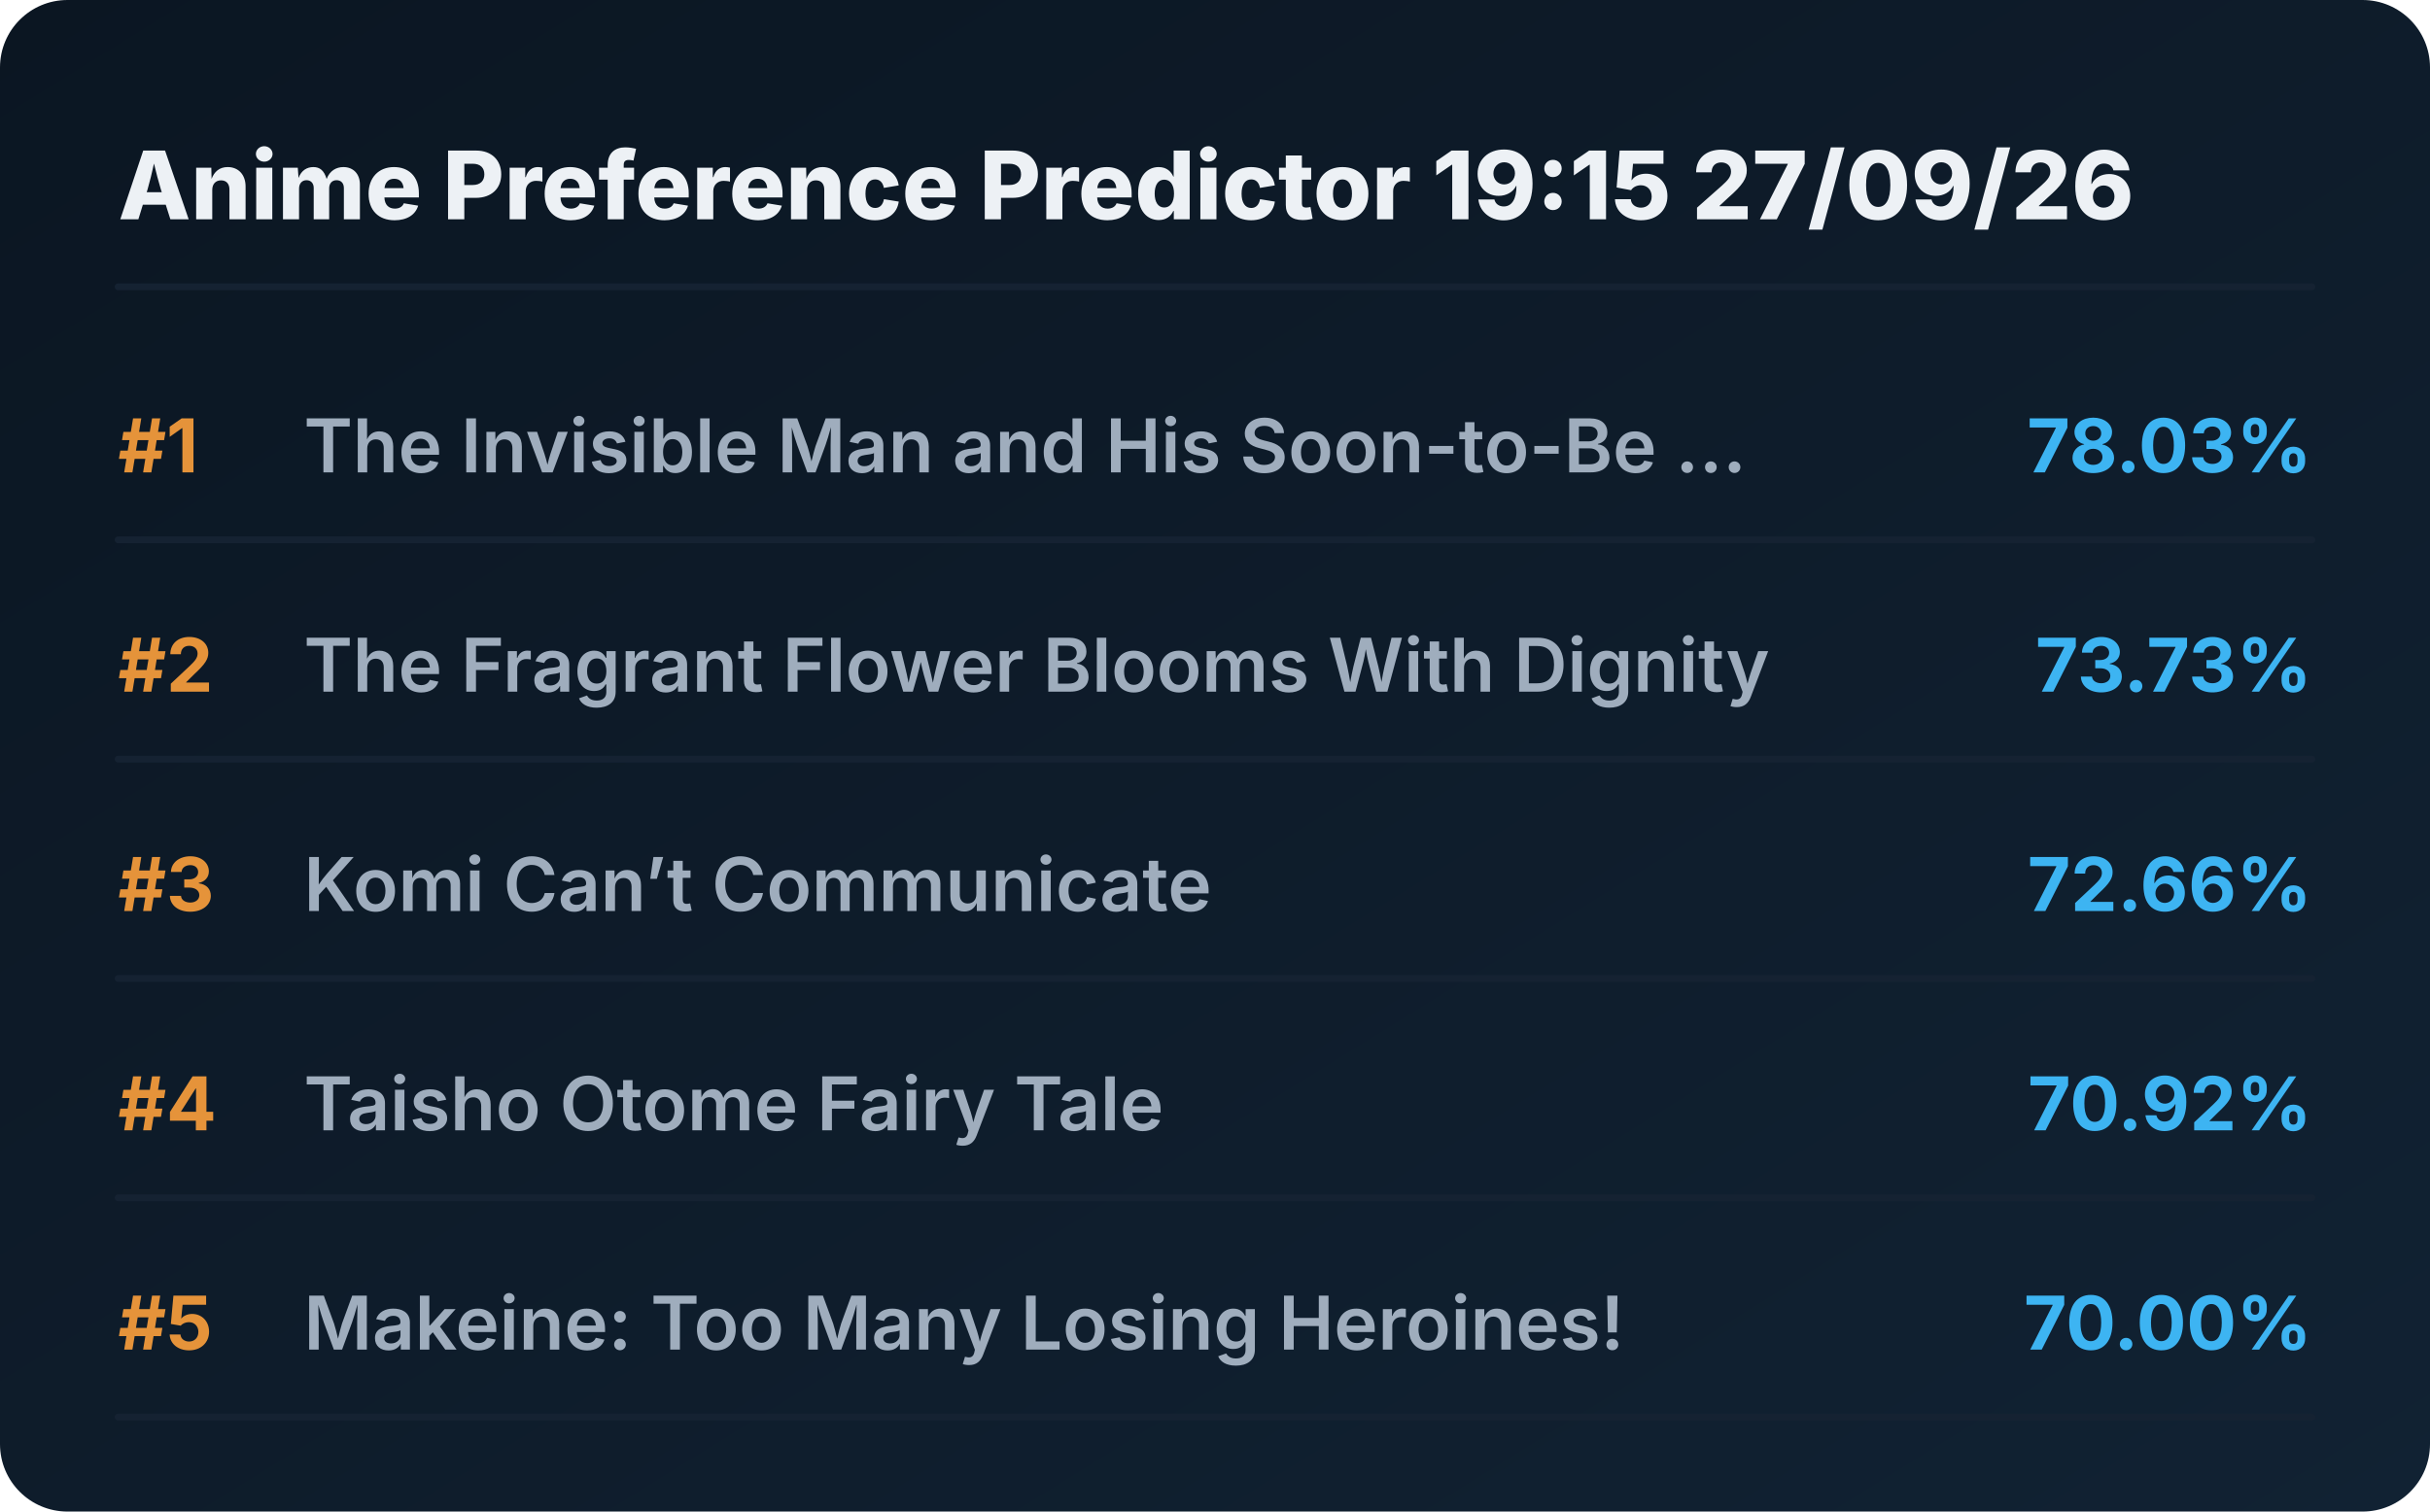
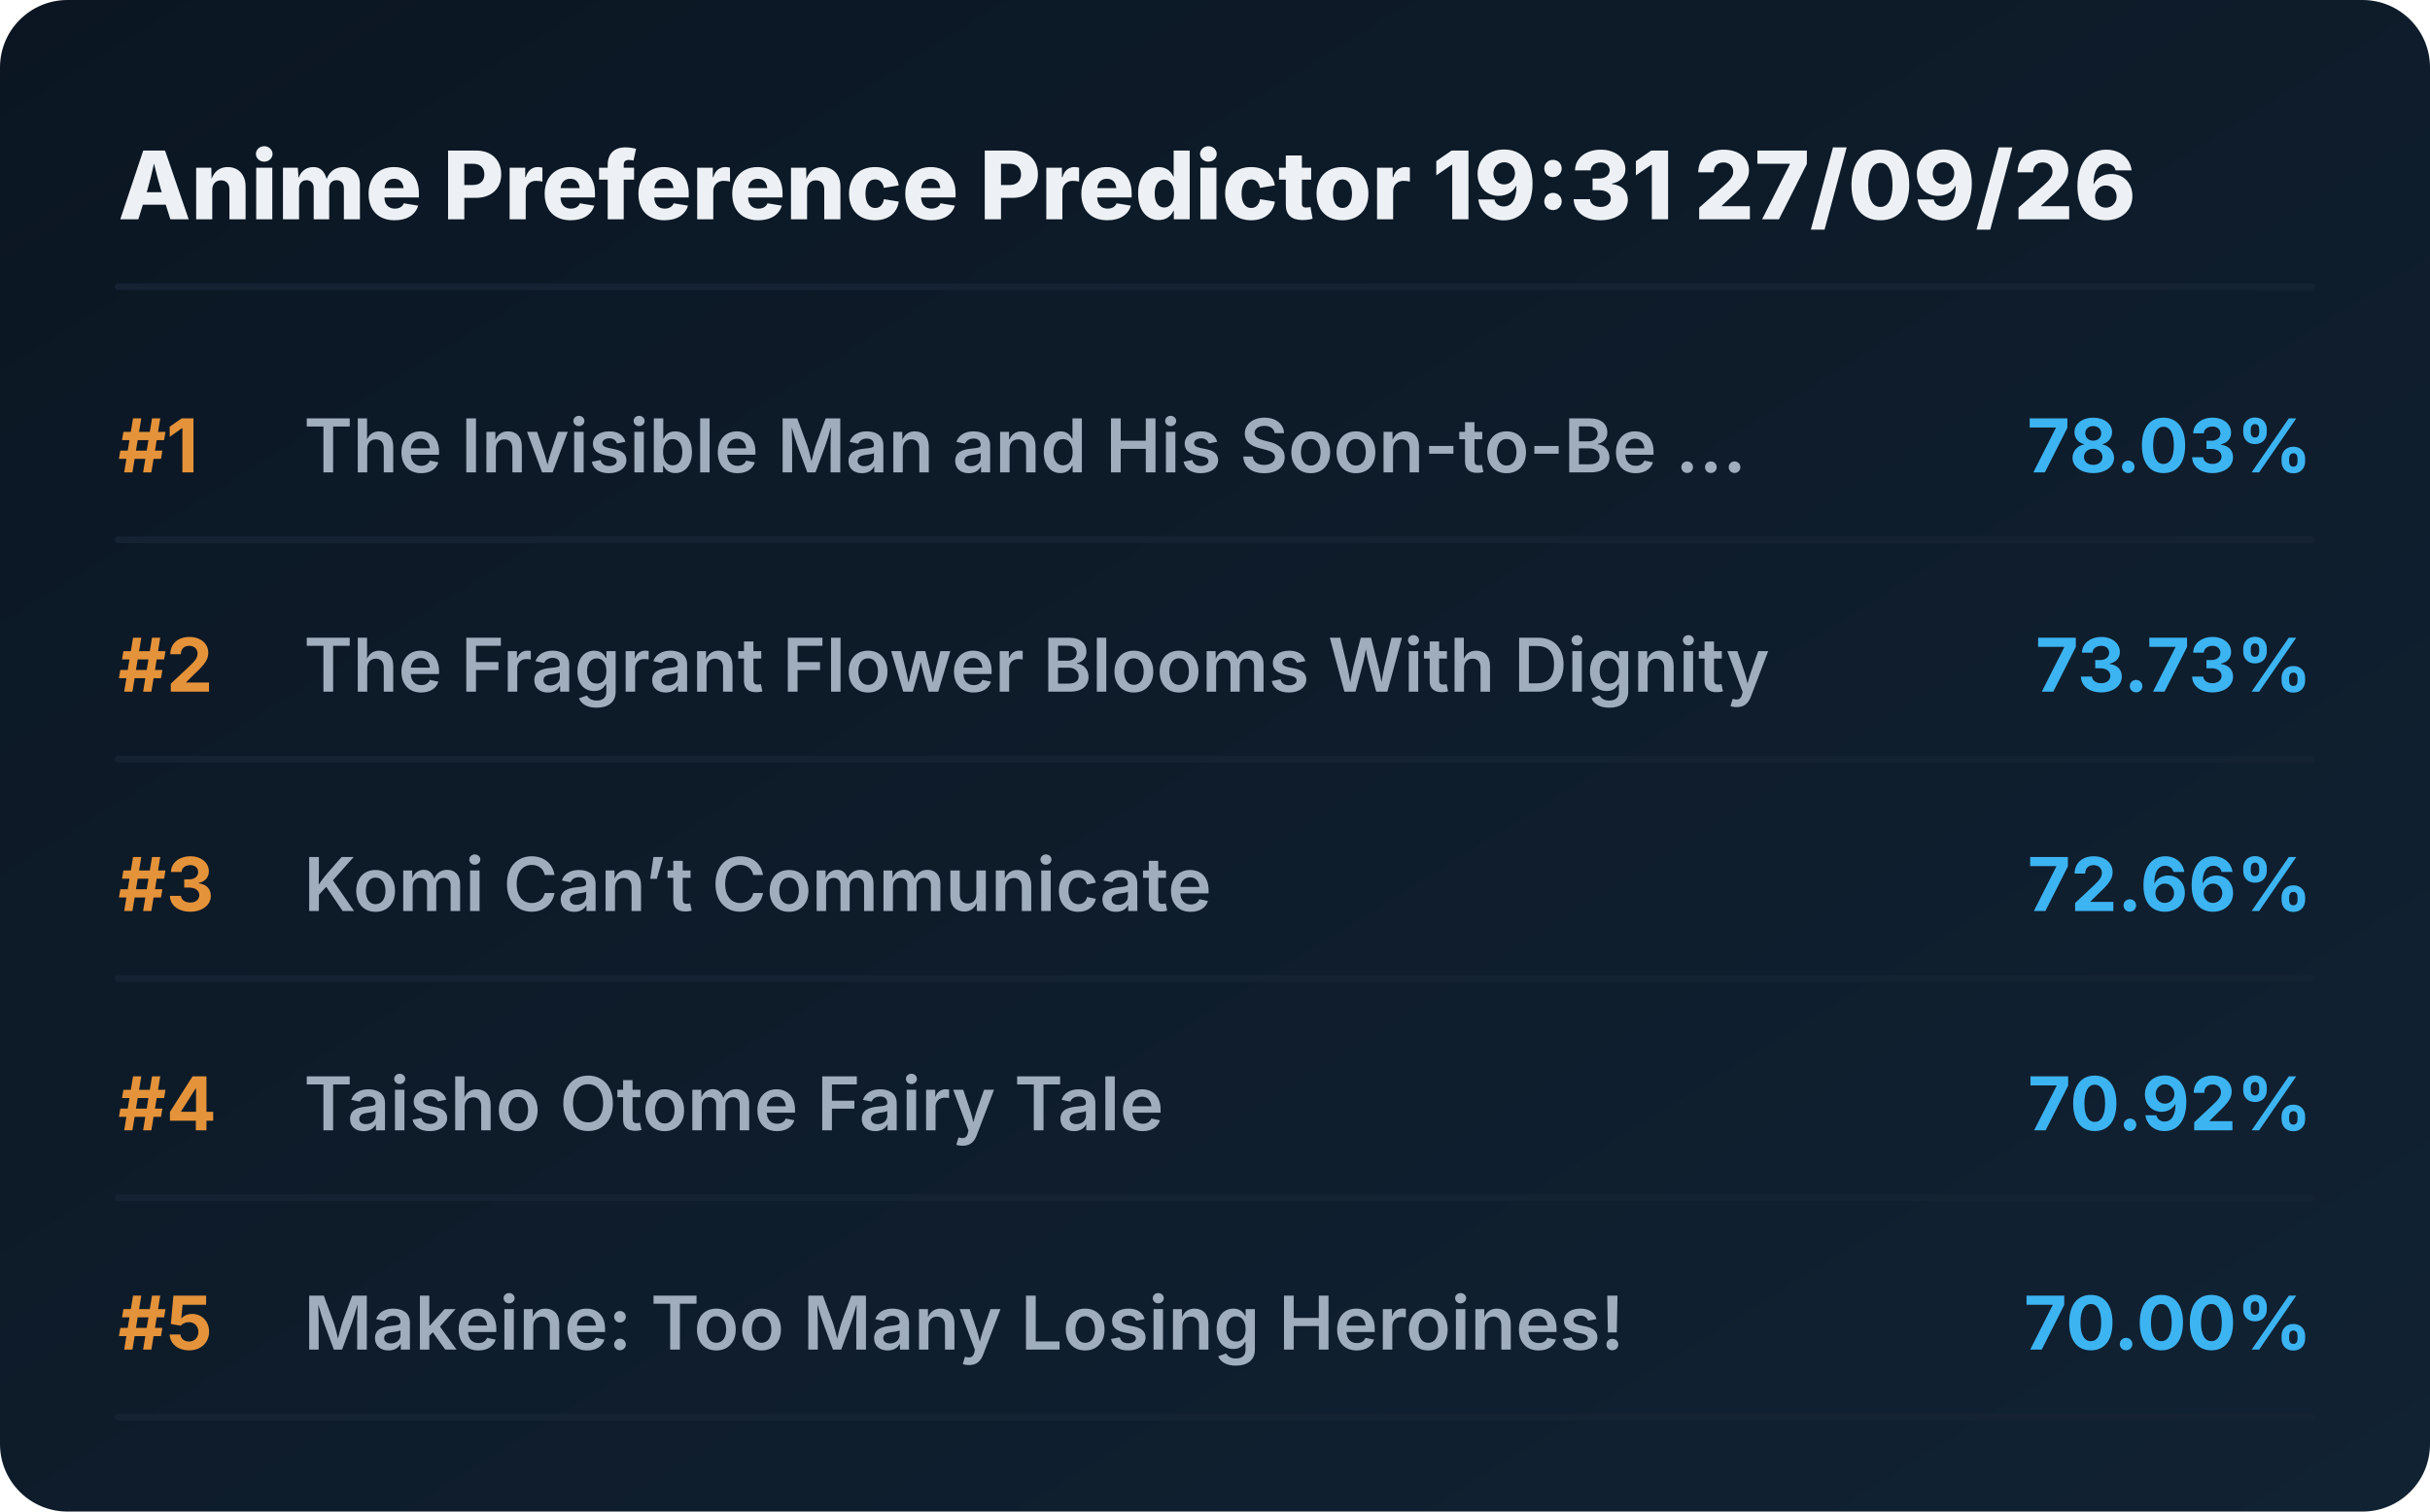
<svg xmlns="http://www.w3.org/2000/svg" viewBox="0 0 720 448" preserveAspectRatio="xMidYMid meet" style="width: 100%; height: auto; max-width: 720px;">
  <defs>
    <linearGradient id="boxGrad" x1="0%" y1="0%" x2="100%" y2="100%">
      <stop offset="0%" stop-color="#0b1622" />
      <stop offset="100%" stop-color="#112233" />
    </linearGradient>
    <clipPath id="titleClip">
      <rect x="90" y="0" width="510" height="100%" />
    </clipPath>
  </defs>
  <style>
    .bg { fill: url(#boxGrad); rx: 20px; }
    .header { font-family: 'Overpass', 'Inter', system-ui, sans-serif; font-weight: 800; font-size: 28px; fill: #edf1f5; }
    .rank { font-family: 'Overpass', 'Inter', system-ui, sans-serif; font-weight: 700; font-size: 22px; fill: #e5933a; }
    .title { font-family: 'Overpass', 'Inter', system-ui, sans-serif; font-weight: 600; font-size: 22px; fill: #9fadbd; }
    .score { font-family: 'Overpass', 'Inter', system-ui, sans-serif; font-weight: 700; font-size: 22px; fill: #3db4f2; }
    .line { stroke: #152232; stroke-width: 2; stroke-linecap: round; }
  </style>
  <rect class="bg" width="720" height="448" />
-   <text x="35" y="65" class="header">Anime Preference Predictor 19:15 27/09/26</text>
+   <text x="35" y="65" class="header">Anime Preference Predictor 19:31 27/09/26</text>
  <line x1="35" y1="85" x2="685" y2="85" class="line" />
  <g transform="translate(0, 0)">
    <text x="35" y="140" class="rank">#1</text>
    <text x="90" y="140" class="title">The Invisible Man and His Soon-to-Be ...</text>
    <text x="685" y="140" class="score" text-anchor="end">78.03%</text>
    <line x1="35" y1="160" x2="685" y2="160" class="line" />
  </g>
  <g transform="translate(0, 65)">
    <text x="35" y="140" class="rank">#2</text>
    <text x="90" y="140" class="title">The Fragrant Flower Blooms With Dignity</text>
    <text x="685" y="140" class="score" text-anchor="end">73.73%</text>
    <line x1="35" y1="160" x2="685" y2="160" class="line" />
  </g>
  <g transform="translate(0, 130)">
    <text x="35" y="140" class="rank">#3</text>
    <text x="90" y="140" class="title">Komi Can’t Communicate</text>
    <text x="685" y="140" class="score" text-anchor="end">72.66%</text>
    <line x1="35" y1="160" x2="685" y2="160" class="line" />
  </g>
  <g transform="translate(0, 195)">
    <text x="35" y="140" class="rank">#4</text>
    <text x="90" y="140" class="title">Taisho Otome Fairy Tale</text>
    <text x="685" y="140" class="score" text-anchor="end">70.92%</text>
    <line x1="35" y1="160" x2="685" y2="160" class="line" />
  </g>
  <g transform="translate(0, 260)">
    <text x="35" y="140" class="rank">#5</text>
    <text x="90" y="140" class="title">Makeine: Too Many Losing Heroines!</text>
    <text x="685" y="140" class="score" text-anchor="end">70.00%</text>
    <line x1="35" y1="160" x2="685" y2="160" class="line" />
  </g>
</svg>
